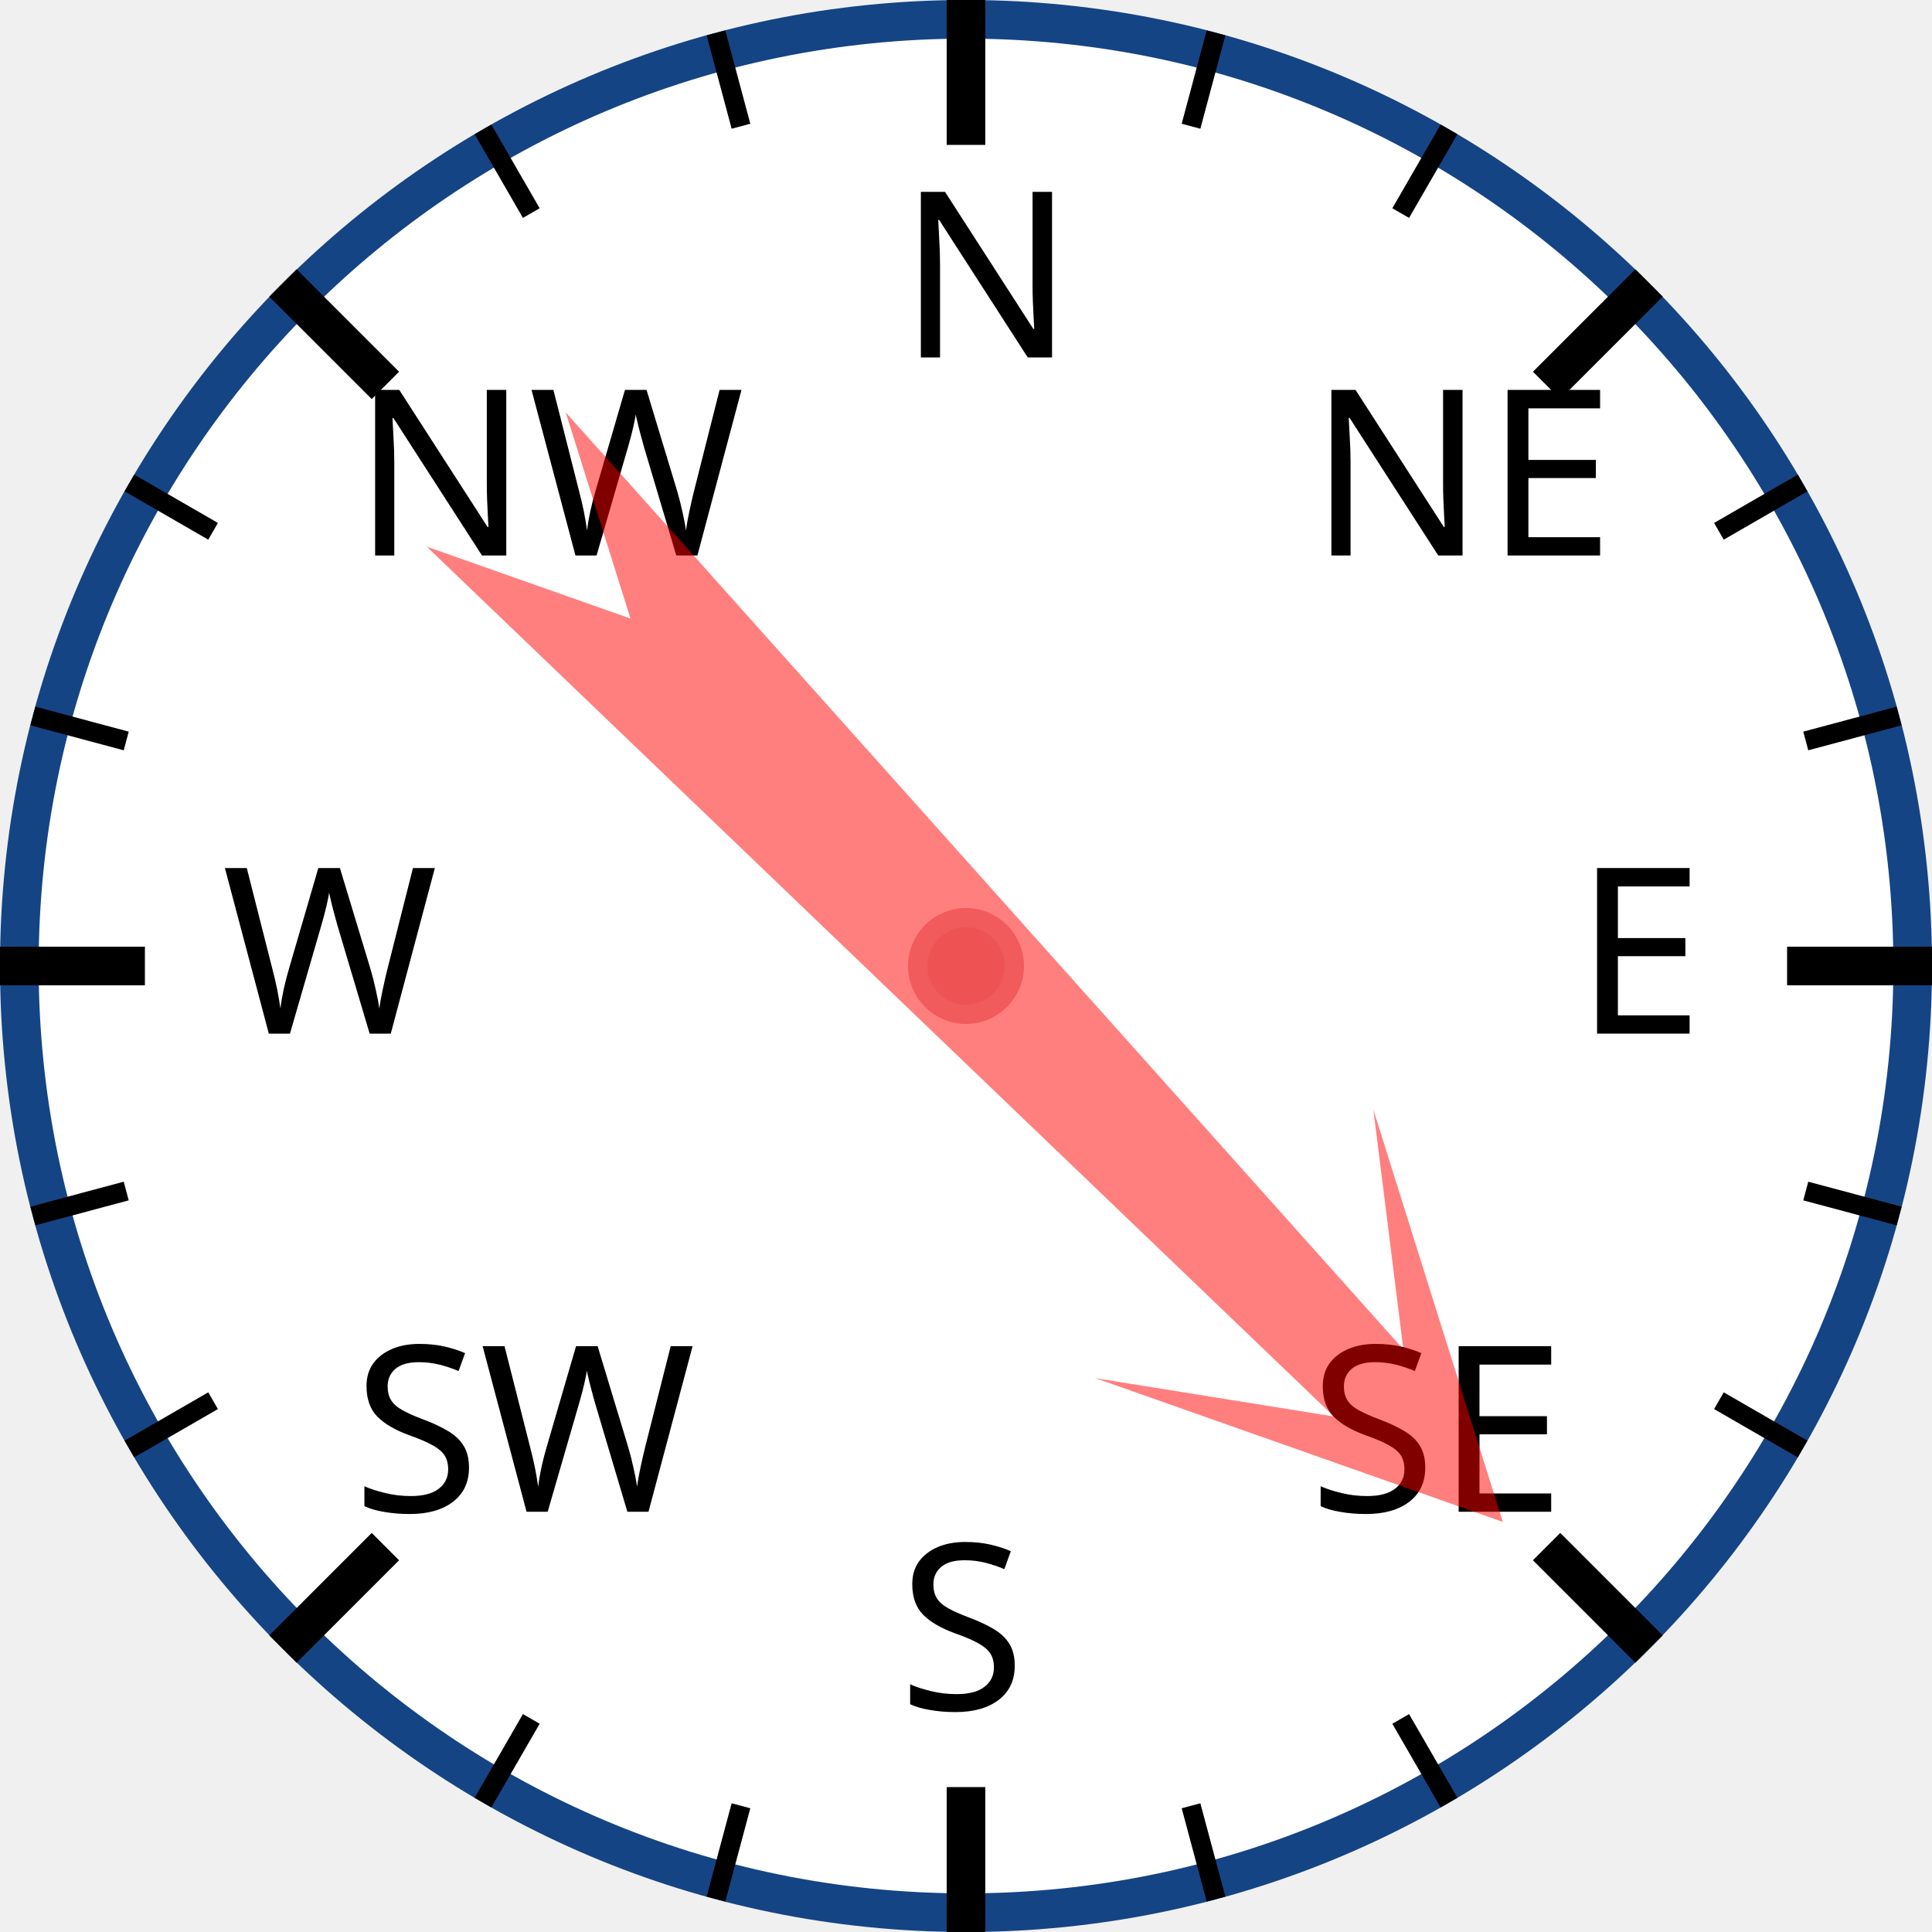
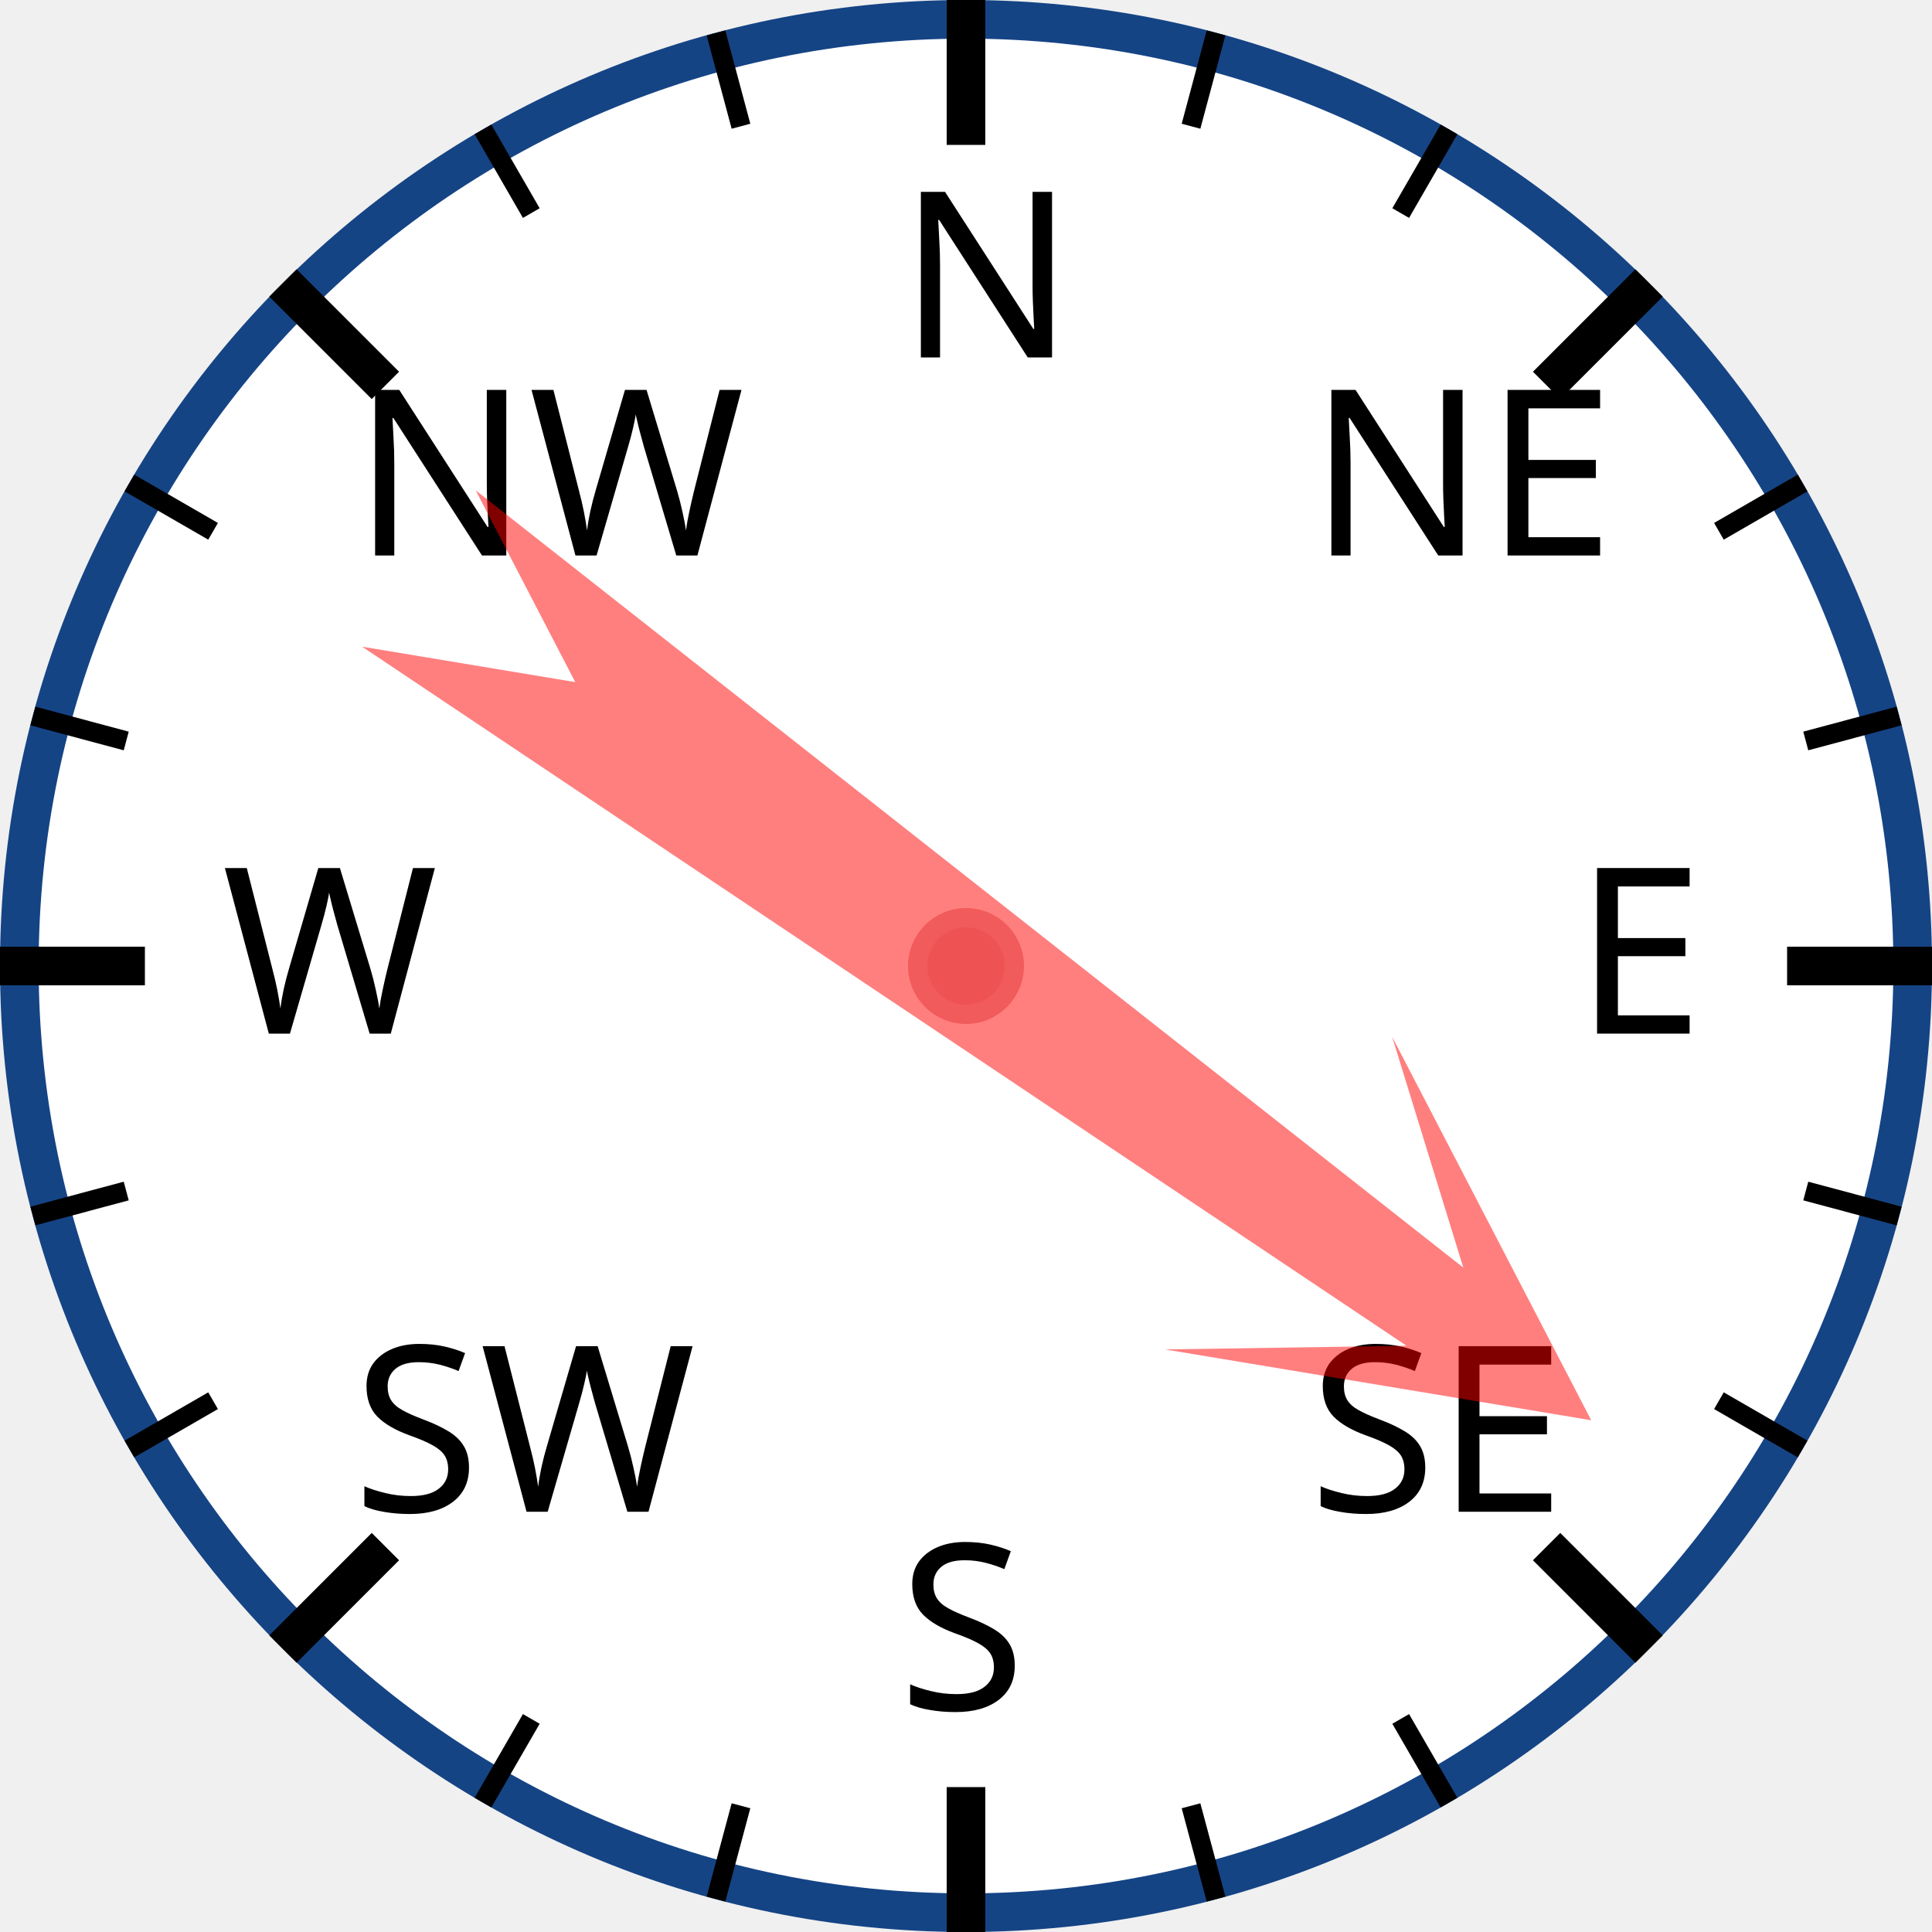
<svg xmlns="http://www.w3.org/2000/svg" width="120px" height="120px" viewBox="0 0 200 200">
  <circle cx="100" cy="100" r="98" style="fill: white; stroke: #154485; stroke-width: 4;" />
  <text x="93.0" y="37.0" style="font-family: sans-serif; font-size: 18pt;">N</text>
  <line x1="100.0" y1="0.0" x2="100.0" y2="15.0" style="stroke: black; stroke-width: 4;" />
  <line x1="74.118" y1="3.407" x2="76.706" y2="13.067" style="stroke: black; stroke-width: 2;" />
  <line x1="50" y1="13.397" x2="55" y2="22.058" style="stroke: black; stroke-width: 2;" />
  <text x="36.503" y="57.503" style="font-family: sans-serif; font-size: 18pt;">NW</text>
  <line x1="29.289" y1="29.289" x2="39.896" y2="39.896" style="stroke: black; stroke-width: 4;" />
  <line x1="13.397" y1="50" x2="22.058" y2="55" style="stroke: black; stroke-width: 2;" />
  <line x1="3.407" y1="74.118" x2="13.067" y2="76.706" style="stroke: black; stroke-width: 2;" />
  <text x="23.0" y="107.0" style="font-family: sans-serif; font-size: 18pt;">W</text>
  <line x1="0.0" y1="100.0" x2="15.0" y2="100.0" style="stroke: black; stroke-width: 4;" />
  <line x1="3.407" y1="125.882" x2="13.067" y2="123.294" style="stroke: black; stroke-width: 2;" />
  <line x1="13.397" y1="150" x2="22.058" y2="145" style="stroke: black; stroke-width: 2;" />
  <text x="36.503" y="156.497" style="font-family: sans-serif; font-size: 18pt;">SW</text>
  <line x1="29.289" y1="170.711" x2="39.896" y2="160.104" style="stroke: black; stroke-width: 4;" />
  <line x1="50" y1="186.603" x2="55" y2="177.942" style="stroke: black; stroke-width: 2;" />
  <line x1="74.118" y1="196.593" x2="76.706" y2="186.933" style="stroke: black; stroke-width: 2;" />
  <text x="93" y="177.0" style="font-family: sans-serif; font-size: 18pt;">S</text>
  <line x1="100" y1="200.0" x2="100" y2="185.0" style="stroke: black; stroke-width: 4;" />
  <line x1="125.882" y1="196.593" x2="123.294" y2="186.933" style="stroke: black; stroke-width: 2;" />
  <line x1="150.0" y1="186.603" x2="145.0" y2="177.942" style="stroke: black; stroke-width: 2;" />
  <text x="135.497" y="156.497" style="font-family: sans-serif; font-size: 18pt;">SE</text>
  <line x1="170.711" y1="170.711" x2="160.104" y2="160.104" style="stroke: black; stroke-width: 4;" />
  <line x1="186.603" y1="150" x2="177.942" y2="145" style="stroke: black; stroke-width: 2;" />
  <line x1="196.593" y1="125.882" x2="186.933" y2="123.294" style="stroke: black; stroke-width: 2;" />
  <text x="163.0" y="107" style="font-family: sans-serif; font-size: 18pt;">E</text>
  <line x1="200.0" y1="100" x2="185.0" y2="100" style="stroke: black; stroke-width: 4;" />
  <line x1="196.593" y1="74.118" x2="186.933" y2="76.706" style="stroke: black; stroke-width: 2;" />
  <line x1="186.603" y1="50" x2="177.942" y2="55" style="stroke: black; stroke-width: 2;" />
  <text x="135.497" y="57.503" style="font-family: sans-serif; font-size: 18pt;">NE</text>
  <line x1="170.711" y1="29.289" x2="160.104" y2="39.896" style="stroke: black; stroke-width: 4;" />
  <line x1="150" y1="13.397" x2="145" y2="22.058" style="stroke: black; stroke-width: 2;" />
  <line x1="125.882" y1="3.407" x2="123.294" y2="13.067" style="stroke: black; stroke-width: 2;" />
-   <polygon points="100 20 120 60 105 40 110 170 100 150 90 170 95 40 80 60" style="fill: red; fill-opacity: 0.5;" transform="rotate(136,100,100)" />
+   <polygon points="100 20 120 60 105 40 110 170 100 150 90 170 95 40 80 60" style="fill: red; fill-opacity: 0.5;" transform="rotate(126,100,100)" />
  <circle cx="100" cy="100" r="5" style="fill: #EE5252; stroke: #F25B5B; stroke-width: 2;" />
</svg>
